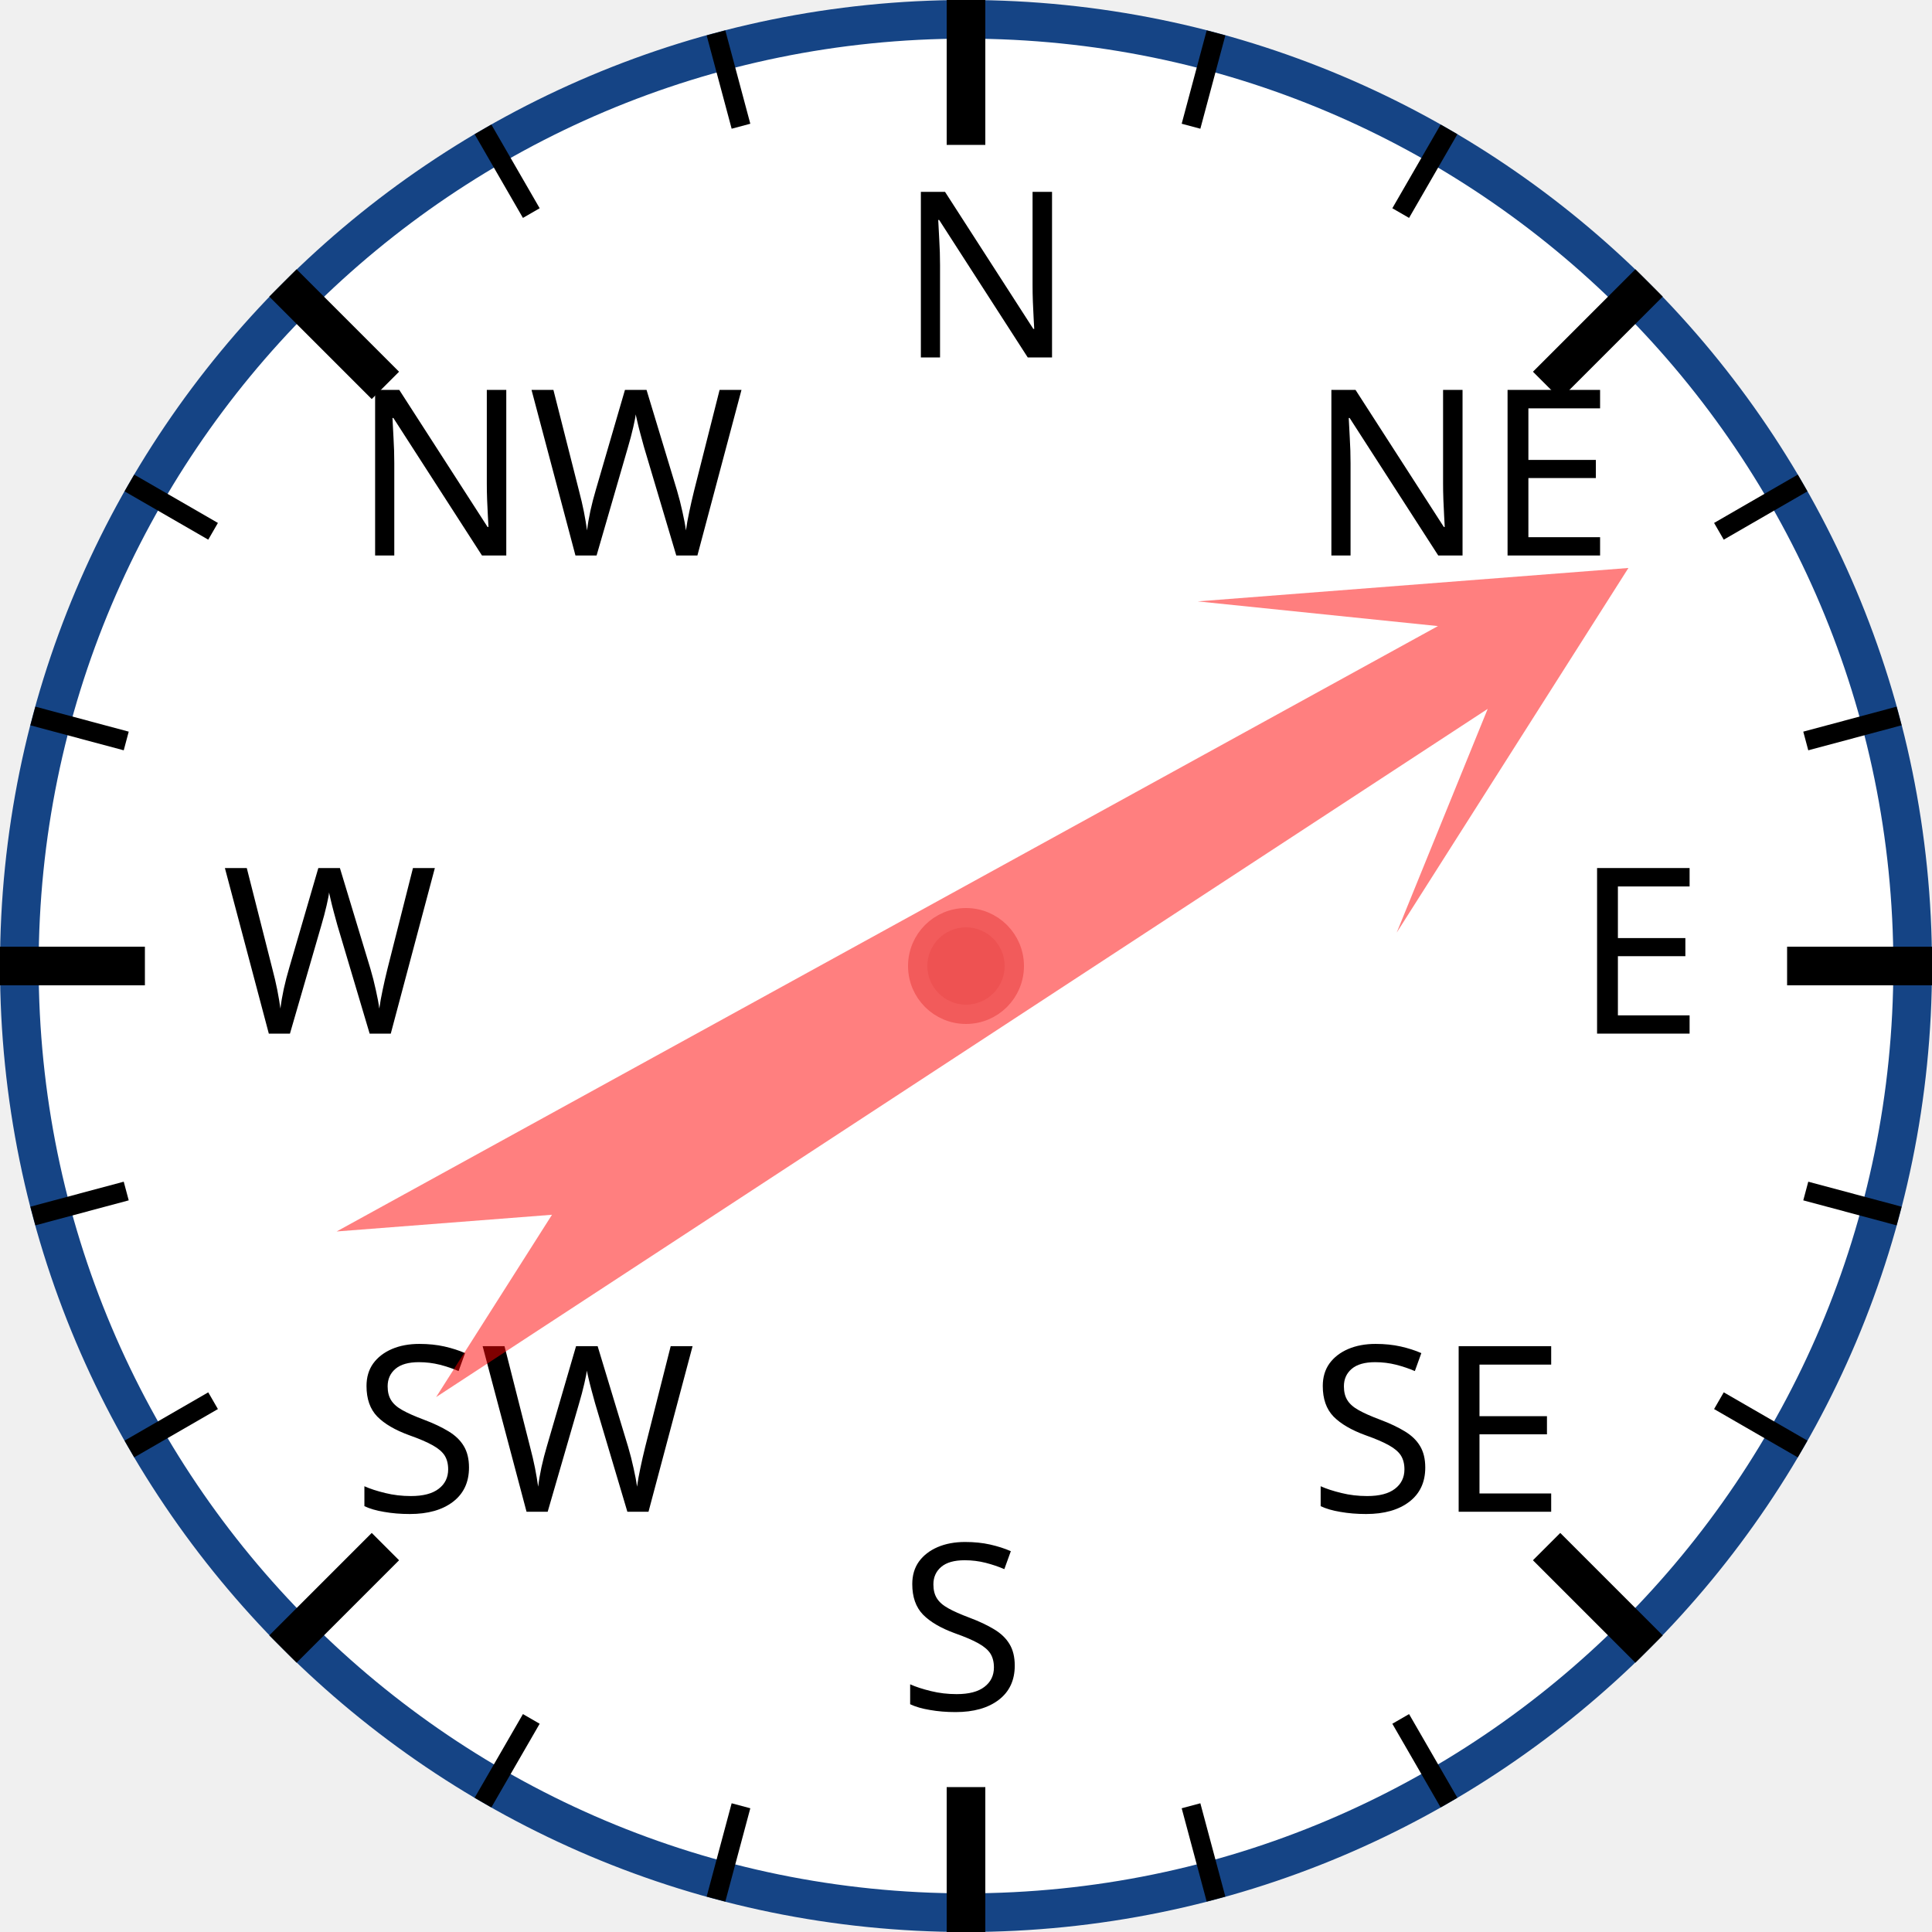
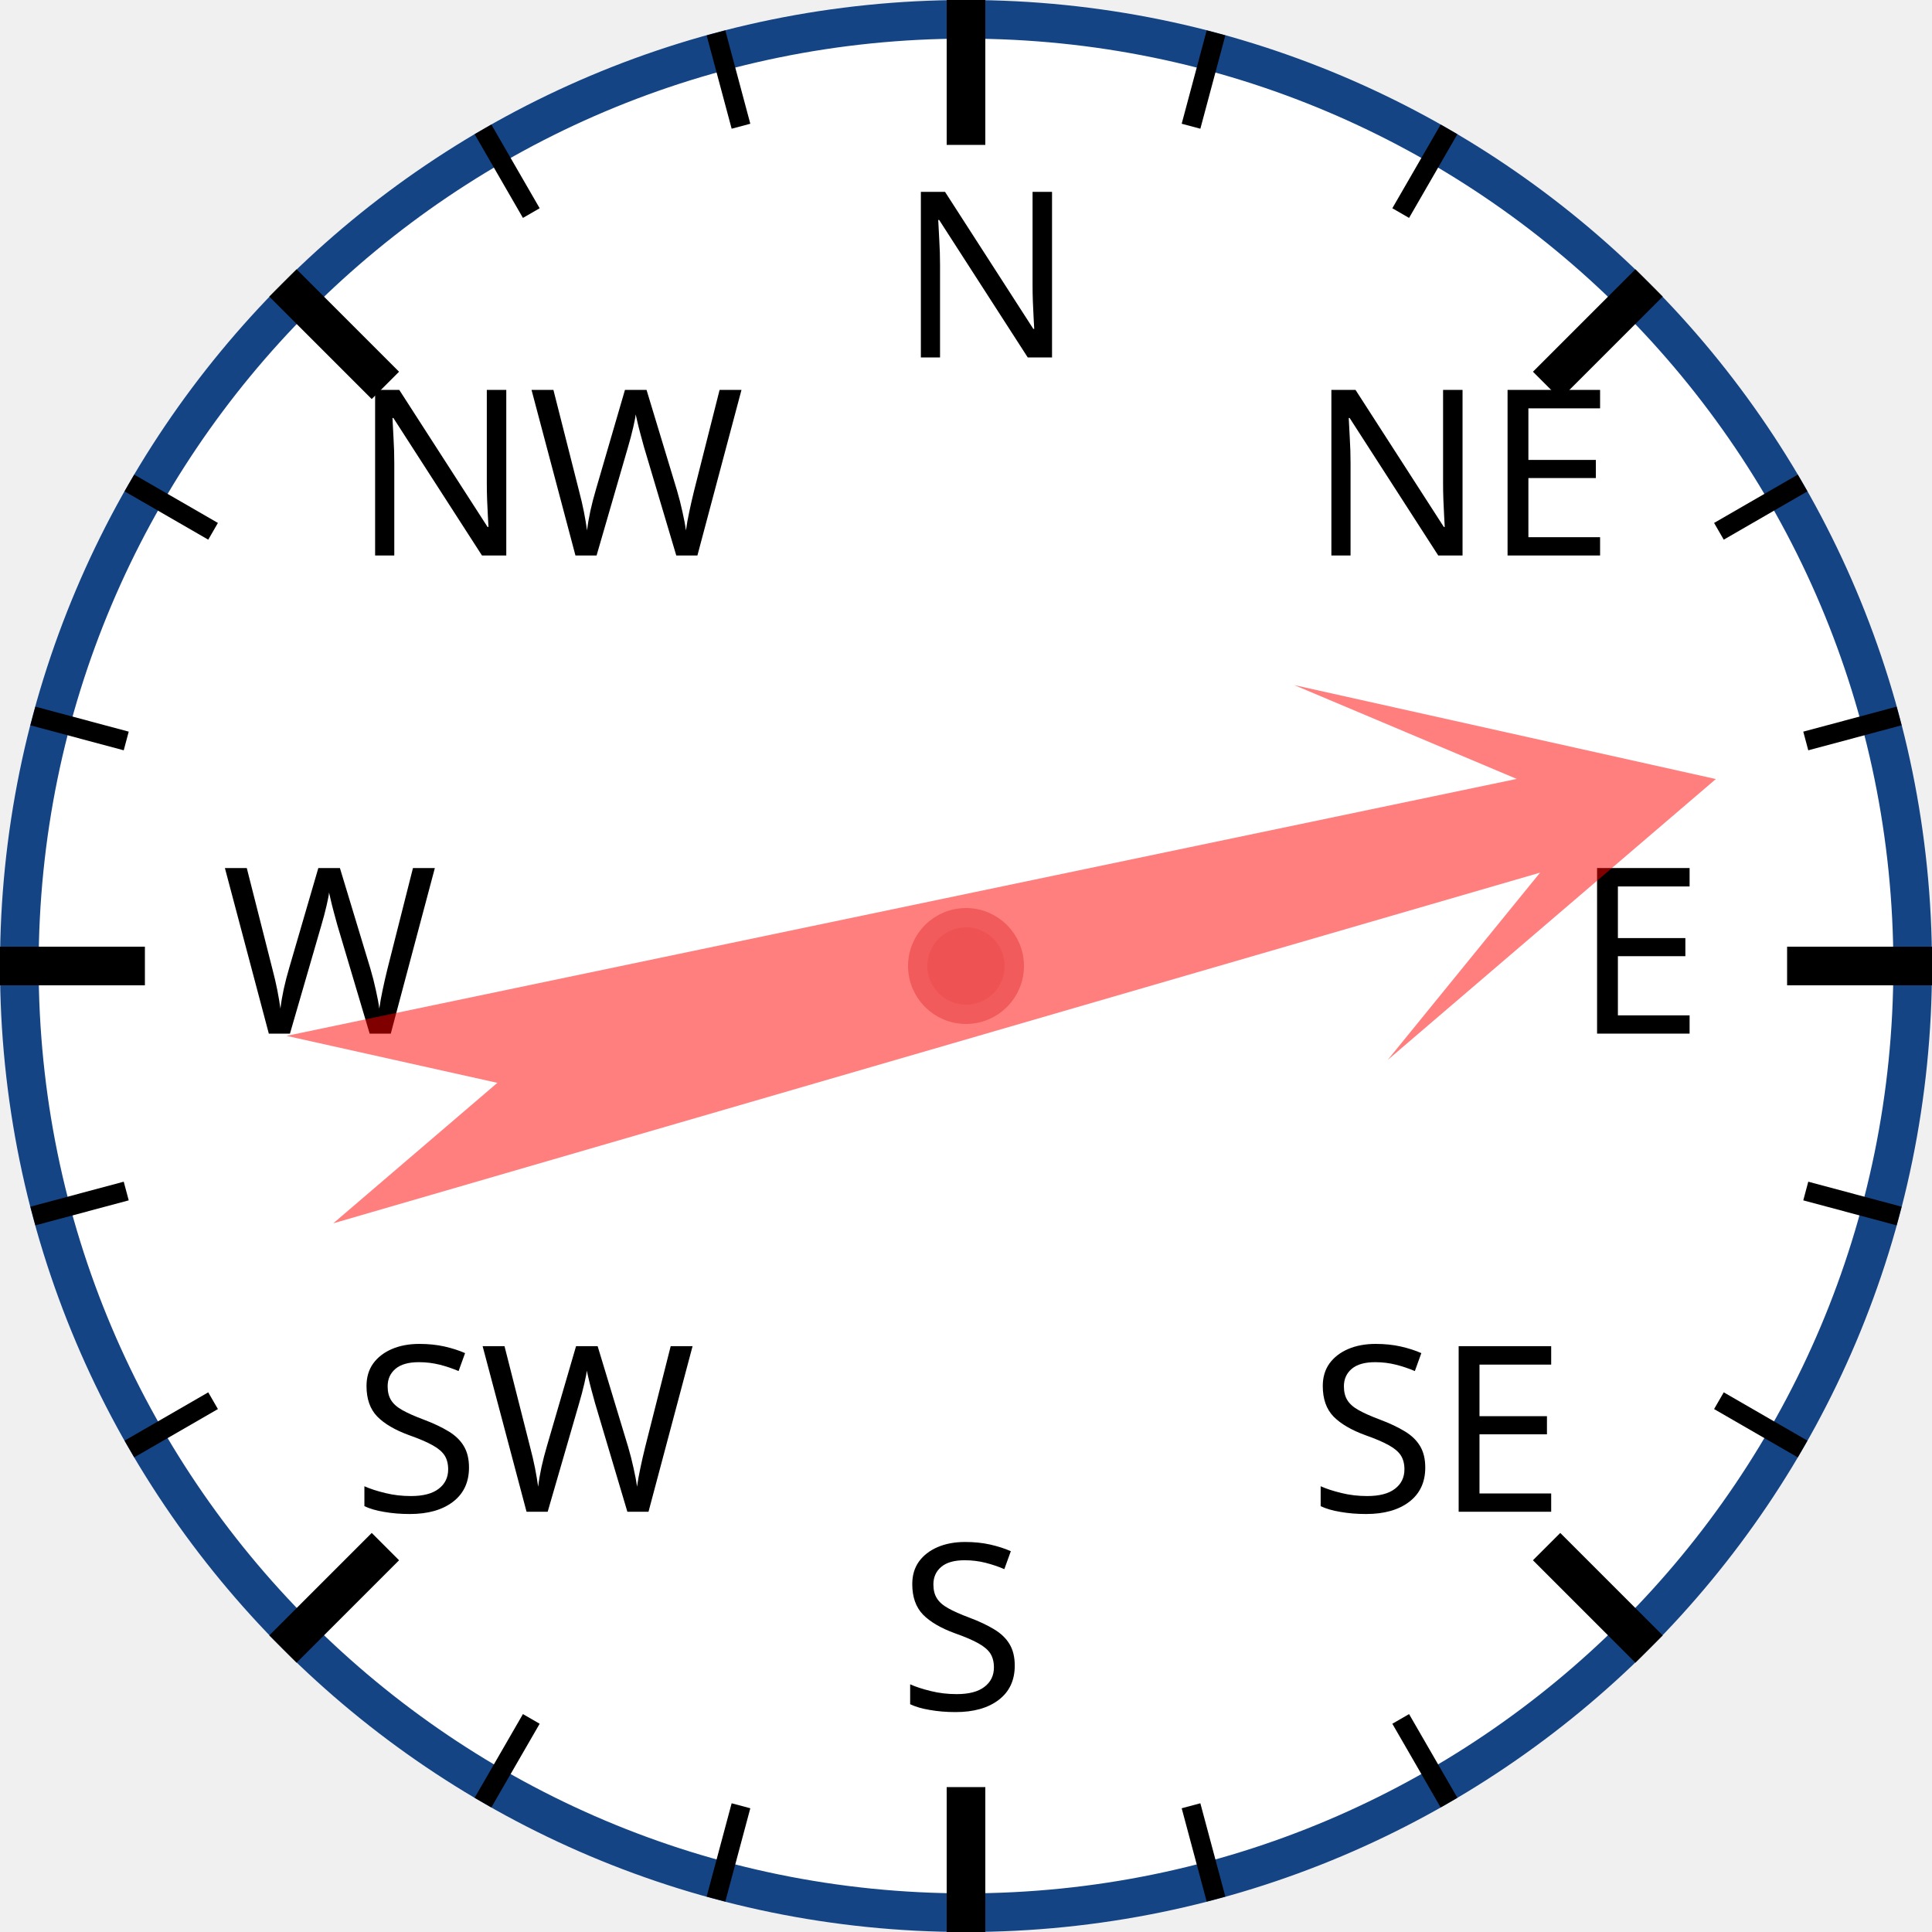
<svg xmlns="http://www.w3.org/2000/svg" width="120px" height="120px" viewBox="0 0 200 200">
  <circle cx="100" cy="100" r="98" style="fill: white; stroke: #154485; stroke-width: 4;" />
  <text x="93.0" y="37.0" style="font-family: sans-serif; font-size: 18pt;">N</text>
  <line x1="100.0" y1="0.0" x2="100.0" y2="15.0" style="stroke: black; stroke-width: 4;" />
  <line x1="74.118" y1="3.407" x2="76.706" y2="13.067" style="stroke: black; stroke-width: 2;" />
  <line x1="50" y1="13.397" x2="55" y2="22.058" style="stroke: black; stroke-width: 2;" />
  <text x="36.503" y="57.503" style="font-family: sans-serif; font-size: 18pt;">NW</text>
  <line x1="29.289" y1="29.289" x2="39.896" y2="39.896" style="stroke: black; stroke-width: 4;" />
  <line x1="13.397" y1="50" x2="22.058" y2="55" style="stroke: black; stroke-width: 2;" />
  <line x1="3.407" y1="74.118" x2="13.067" y2="76.706" style="stroke: black; stroke-width: 2;" />
  <text x="23.0" y="107.0" style="font-family: sans-serif; font-size: 18pt;">W</text>
  <line x1="0.0" y1="100.0" x2="15.0" y2="100.0" style="stroke: black; stroke-width: 4;" />
  <line x1="3.407" y1="125.882" x2="13.067" y2="123.294" style="stroke: black; stroke-width: 2;" />
  <line x1="13.397" y1="150" x2="22.058" y2="145" style="stroke: black; stroke-width: 2;" />
  <text x="36.503" y="156.497" style="font-family: sans-serif; font-size: 18pt;">SW</text>
  <line x1="29.289" y1="170.711" x2="39.896" y2="160.104" style="stroke: black; stroke-width: 4;" />
  <line x1="50" y1="186.603" x2="55" y2="177.942" style="stroke: black; stroke-width: 2;" />
  <line x1="74.118" y1="196.593" x2="76.706" y2="186.933" style="stroke: black; stroke-width: 2;" />
  <text x="93" y="177.0" style="font-family: sans-serif; font-size: 18pt;">S</text>
  <line x1="100" y1="200.0" x2="100" y2="185.0" style="stroke: black; stroke-width: 4;" />
  <line x1="125.882" y1="196.593" x2="123.294" y2="186.933" style="stroke: black; stroke-width: 2;" />
  <line x1="150.0" y1="186.603" x2="145.0" y2="177.942" style="stroke: black; stroke-width: 2;" />
  <text x="135.497" y="156.497" style="font-family: sans-serif; font-size: 18pt;">SE</text>
  <line x1="170.711" y1="170.711" x2="160.104" y2="160.104" style="stroke: black; stroke-width: 4;" />
  <line x1="186.603" y1="150" x2="177.942" y2="145" style="stroke: black; stroke-width: 2;" />
  <line x1="196.593" y1="125.882" x2="186.933" y2="123.294" style="stroke: black; stroke-width: 2;" />
  <text x="163.0" y="107" style="font-family: sans-serif; font-size: 18pt;">E</text>
  <line x1="200.0" y1="100" x2="185.0" y2="100" style="stroke: black; stroke-width: 4;" />
  <line x1="196.593" y1="74.118" x2="186.933" y2="76.706" style="stroke: black; stroke-width: 2;" />
  <line x1="186.603" y1="50" x2="177.942" y2="55" style="stroke: black; stroke-width: 2;" />
  <text x="135.497" y="57.503" style="font-family: sans-serif; font-size: 18pt;">NE</text>
  <line x1="170.711" y1="29.289" x2="160.104" y2="39.896" style="stroke: black; stroke-width: 4;" />
  <line x1="150" y1="13.397" x2="145" y2="22.058" style="stroke: black; stroke-width: 2;" />
  <line x1="125.882" y1="3.407" x2="123.294" y2="13.067" style="stroke: black; stroke-width: 2;" />
-   <polygon points="100 20 120 60 105 40 110 170 100 150 90 170 95 40 80 60" style="fill: red; fill-opacity: 0.5;" transform="rotate(59,100,100)" />
+   <polygon points="100 20 120 60 105 40 110 170 100 150 90 170 95 40 80 60" style="fill: red; fill-opacity: 0.5;" transform="rotate(76,100,100)" />
  <circle cx="100" cy="100" r="5" style="fill: #EE5252; stroke: #F25B5B; stroke-width: 2;" />
</svg>
